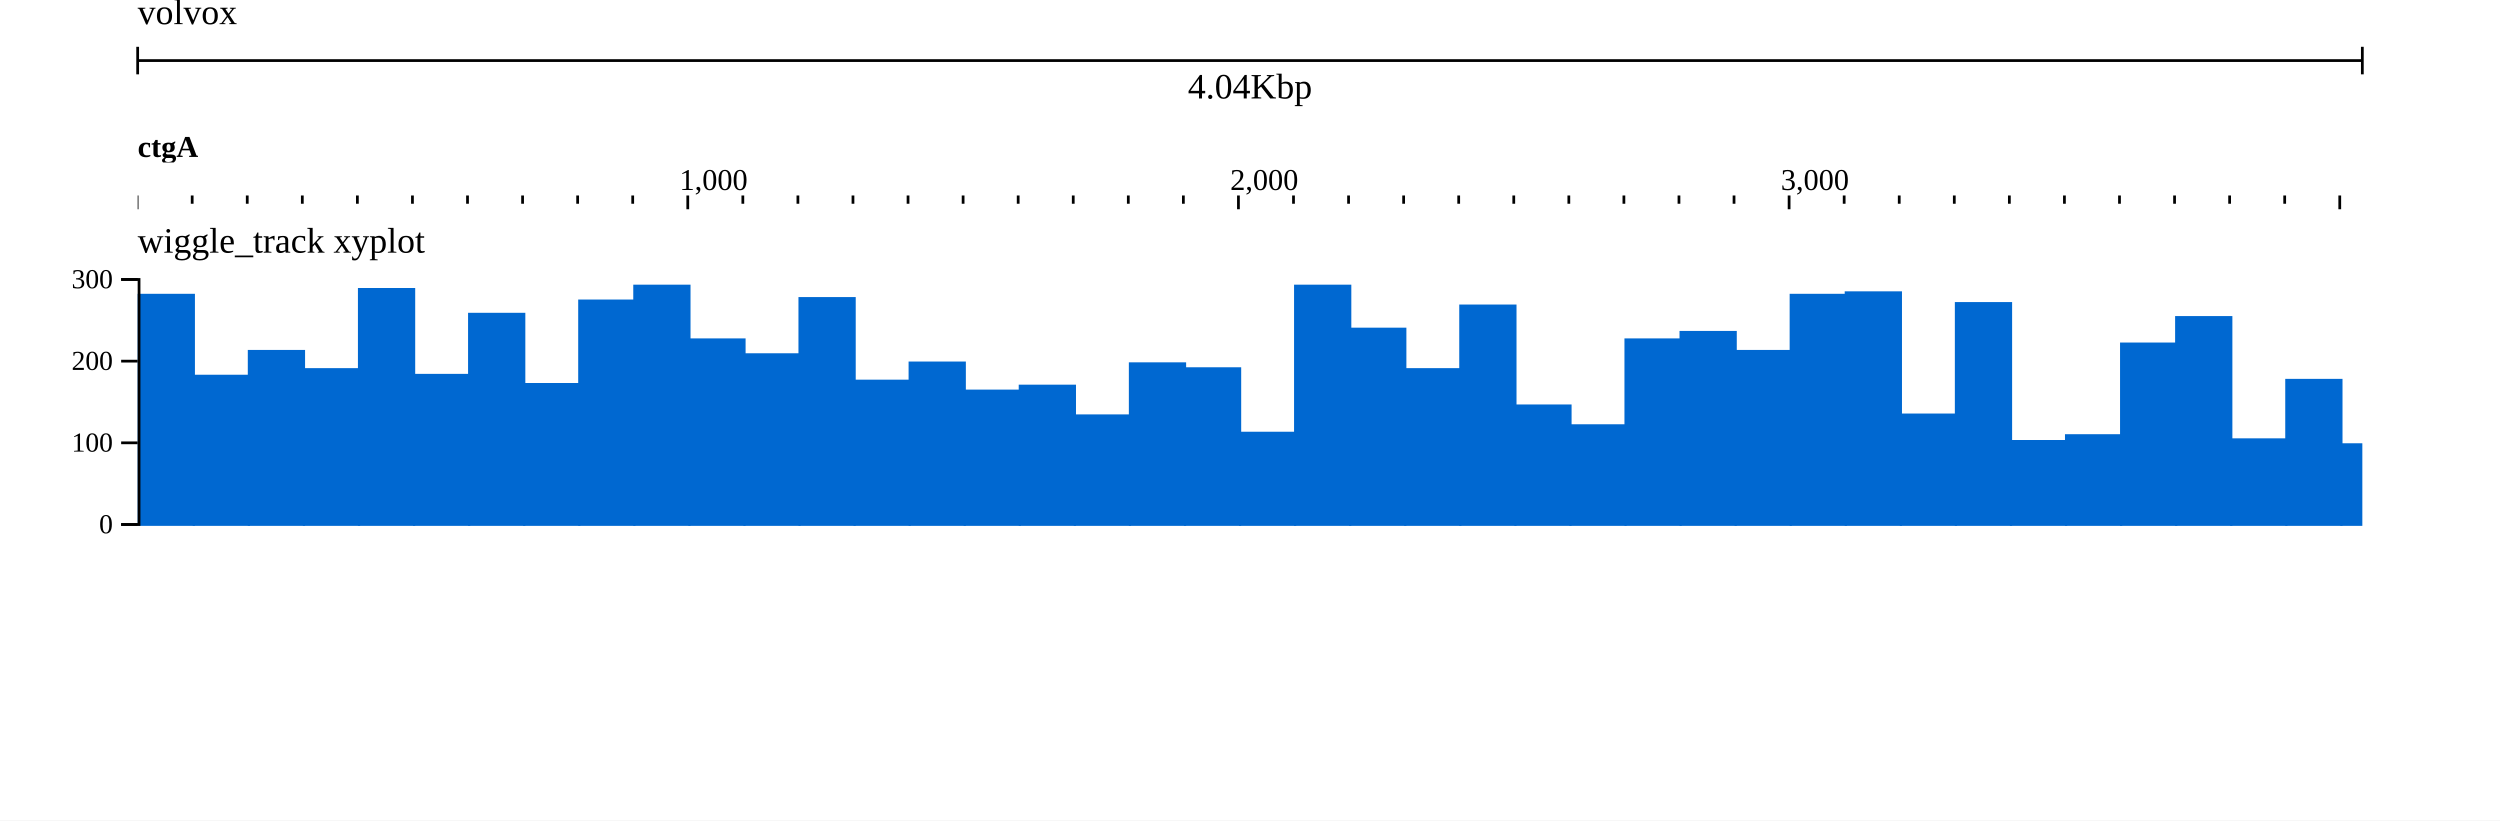
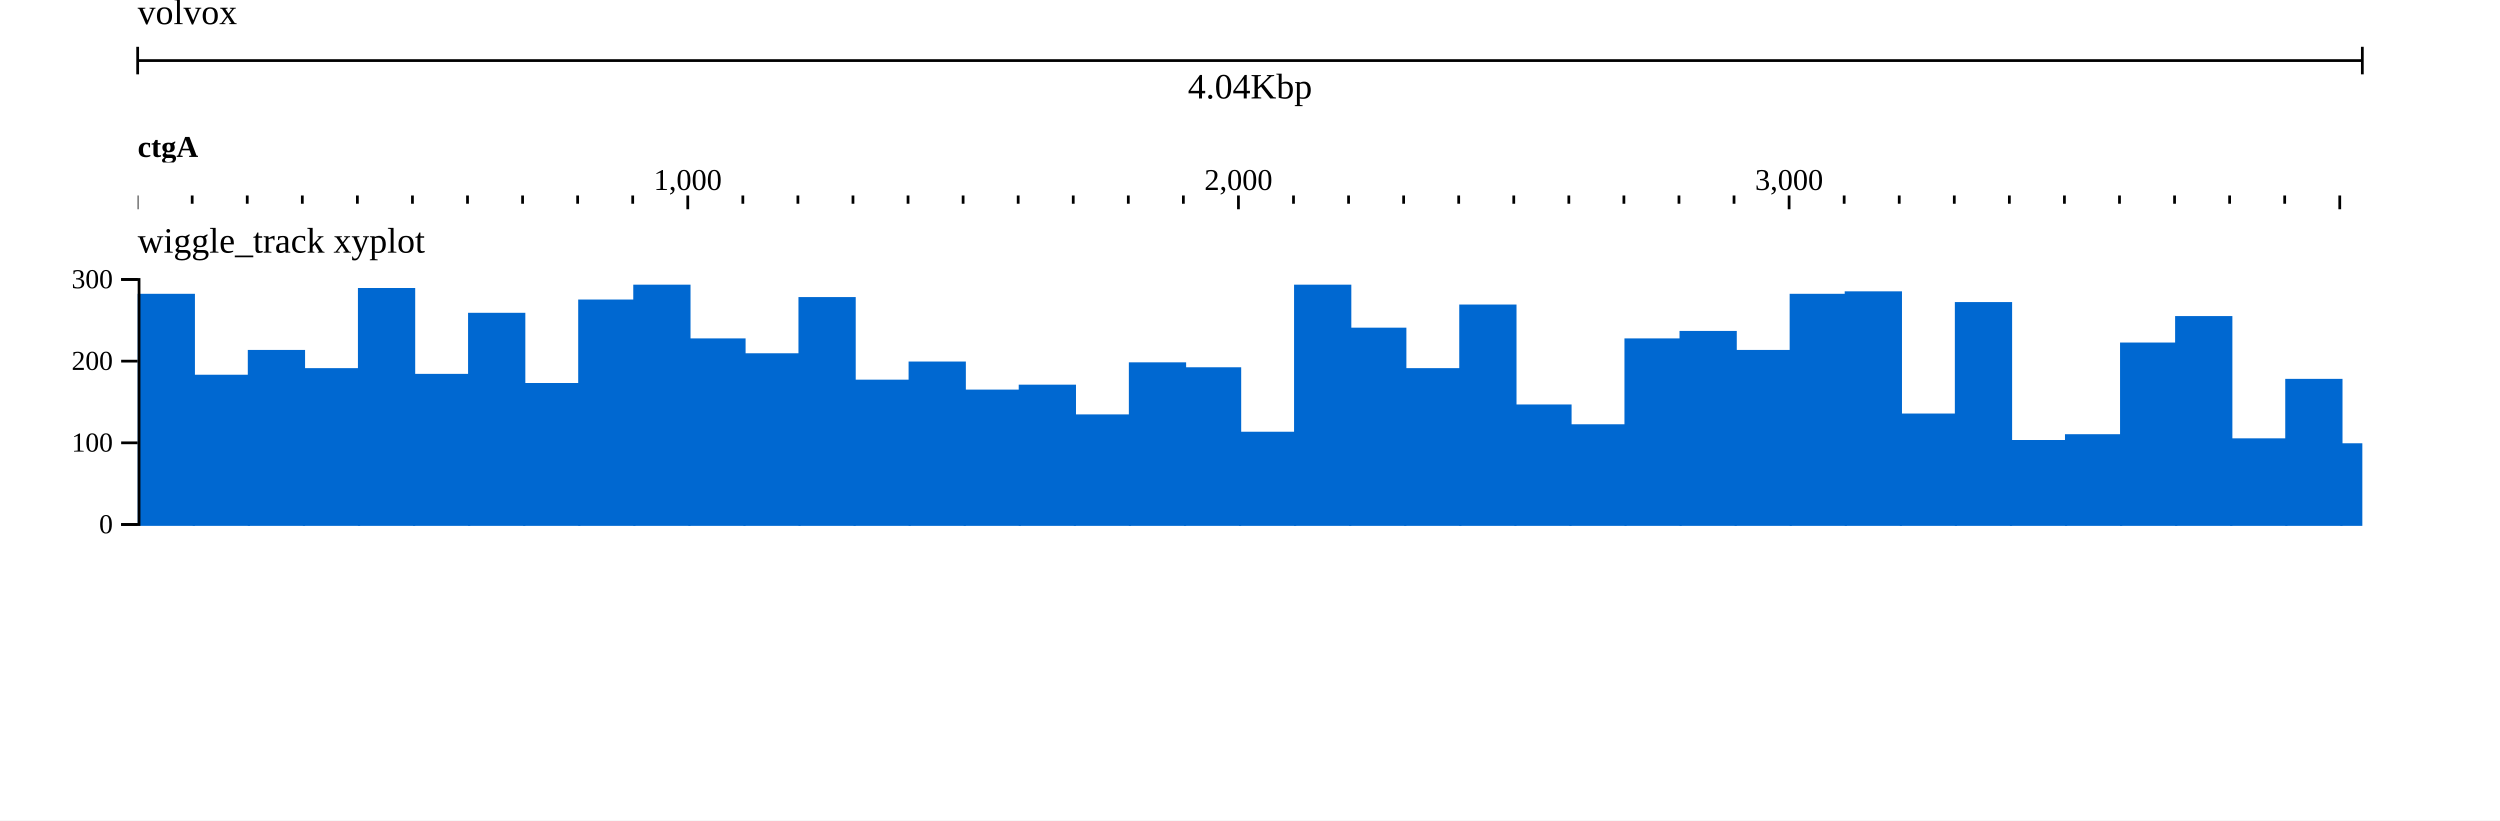
<svg xmlns="http://www.w3.org/2000/svg" width="908" height="298" viewBox="0 0 908 298">
  <rect width="908" height="298" fill="#ffffff" />
  <g transform="translate(50 0)">
    <g transform="translate(0)">
      <g id="header">
        <text x="0" y="0" dominant-baseline="hanging" font-size="13" fill="#000000">volvox</text>
        <g transform="translate(0 22)">
          <line x1="0" x2="808" y1="0" y2="0" stroke="#000000" />
          <line x1="0" x2="0" y1="-5" y2="5" stroke="#000000" />
          <line x1="808" x2="808" y1="-5" y2="5" stroke="#000000" />
          <text x="404" y="5" text-anchor="middle" dominant-baseline="hanging" font-size="13" fill="#000000">4.04Kbp</text>
        </g>
        <g transform="translate(0 44)">
          <g transform="translate(0 0)">
            <defs>
              <clipPath id="clip-integration_test-volvox:ctgA:0:4040:0">
                <rect x="0" y="0" width="808" height="100" />
              </clipPath>
            </defs>
            <g clip-path="url(#clip-integration_test-volvox:ctgA:0:4040:0)">
              <line x1="-20.2" x2="-20.2" y1="27" y2="30" stroke-width="1" stroke="#000000" />
              <line x1="-0.2" x2="-0.2" y1="27" y2="32" stroke-width="1" stroke="#000000" />
              <line x1="19.8" x2="19.8" y1="27" y2="30" stroke-width="1" stroke="#000000" />
              <line x1="39.8" x2="39.8" y1="27" y2="30" stroke-width="1" stroke="#000000" />
              <line x1="59.8" x2="59.8" y1="27" y2="30" stroke-width="1" stroke="#000000" />
              <line x1="79.8" x2="79.8" y1="27" y2="30" stroke-width="1" stroke="#000000" />
              <line x1="99.8" x2="99.8" y1="27" y2="30" stroke-width="1" stroke="#000000" />
              <line x1="119.8" x2="119.8" y1="27" y2="30" stroke-width="1" stroke="#000000" />
              <line x1="139.8" x2="139.8" y1="27" y2="30" stroke-width="1" stroke="#000000" />
              <line x1="159.8" x2="159.8" y1="27" y2="30" stroke-width="1" stroke="#000000" />
              <line x1="179.8" x2="179.8" y1="27" y2="30" stroke-width="1" stroke="#000000" />
              <line x1="199.8" x2="199.8" y1="27" y2="32" stroke-width="1" stroke="#000000" />
              <line x1="219.8" x2="219.8" y1="27" y2="30" stroke-width="1" stroke="#000000" />
              <line x1="239.8" x2="239.8" y1="27" y2="30" stroke-width="1" stroke="#000000" />
              <line x1="259.8" x2="259.8" y1="27" y2="30" stroke-width="1" stroke="#000000" />
              <line x1="279.8" x2="279.8" y1="27" y2="30" stroke-width="1" stroke="#000000" />
              <line x1="299.8" x2="299.8" y1="27" y2="30" stroke-width="1" stroke="#000000" />
              <line x1="319.8" x2="319.8" y1="27" y2="30" stroke-width="1" stroke="#000000" />
              <line x1="339.8" x2="339.8" y1="27" y2="30" stroke-width="1" stroke="#000000" />
              <line x1="359.8" x2="359.8" y1="27" y2="30" stroke-width="1" stroke="#000000" />
              <line x1="379.8" x2="379.8" y1="27" y2="30" stroke-width="1" stroke="#000000" />
              <line x1="399.8" x2="399.8" y1="27" y2="32" stroke-width="1" stroke="#000000" />
              <line x1="419.8" x2="419.8" y1="27" y2="30" stroke-width="1" stroke="#000000" />
              <line x1="439.8" x2="439.8" y1="27" y2="30" stroke-width="1" stroke="#000000" />
              <line x1="459.8" x2="459.8" y1="27" y2="30" stroke-width="1" stroke="#000000" />
              <line x1="479.8" x2="479.8" y1="27" y2="30" stroke-width="1" stroke="#000000" />
              <line x1="499.8" x2="499.8" y1="27" y2="30" stroke-width="1" stroke="#000000" />
              <line x1="519.8" x2="519.8" y1="27" y2="30" stroke-width="1" stroke="#000000" />
              <line x1="539.8" x2="539.8" y1="27" y2="30" stroke-width="1" stroke="#000000" />
              <line x1="559.8" x2="559.8" y1="27" y2="30" stroke-width="1" stroke="#000000" />
              <line x1="579.8" x2="579.8" y1="27" y2="30" stroke-width="1" stroke="#000000" />
              <line x1="599.8" x2="599.8" y1="27" y2="32" stroke-width="1" stroke="#000000" />
              <line x1="619.8" x2="619.8" y1="27" y2="30" stroke-width="1" stroke="#000000" />
              <line x1="639.8" x2="639.8" y1="27" y2="30" stroke-width="1" stroke="#000000" />
              <line x1="659.8" x2="659.8" y1="27" y2="30" stroke-width="1" stroke="#000000" />
              <line x1="679.8" x2="679.8" y1="27" y2="30" stroke-width="1" stroke="#000000" />
              <line x1="699.8" x2="699.8" y1="27" y2="30" stroke-width="1" stroke="#000000" />
              <line x1="719.8" x2="719.8" y1="27" y2="30" stroke-width="1" stroke="#000000" />
              <line x1="739.8" x2="739.8" y1="27" y2="30" stroke-width="1" stroke="#000000" />
              <line x1="759.8" x2="759.8" y1="27" y2="30" stroke-width="1" stroke="#000000" />
              <line x1="779.8" x2="779.8" y1="27" y2="30" stroke-width="1" stroke="#000000" />
              <line x1="799.8" x2="799.8" y1="27" y2="32" stroke-width="1" stroke="#000000" />
              <line x1="819.8" x2="819.8" y1="27" y2="30" stroke-width="1" stroke="#000000" />
              <line x1="839.8" x2="839.8" y1="27" y2="30" stroke-width="1" stroke="#000000" />
-               <text x="196.8" y="25" font-size="11" fill="#000000">1,000</text>
-               <text x="396.8" y="25" font-size="11" fill="#000000">2,000</text>
-               <text x="596.8" y="25" font-size="11" fill="#000000">3,000</text>
+               <text x="199.8" y="25" text-anchor="middle" font-size="11" fill="#000000">1,000</text>
+               <text x="399.8" y="25" text-anchor="middle" font-size="11" fill="#000000">2,000</text>
+               <text x="599.8" y="25" text-anchor="middle" font-size="11" fill="#000000">3,000</text>
            </g>
          </g>
          <g transform="translate(0 0)">
            <defs>
              <clipPath id="reflabel-integration_test-volvox:ctgA:0:4000:0">
                <rect x="0" y="0" width="1599" height="15" />
              </clipPath>
            </defs>
            <g clip-path="url(#reflabel-integration_test-volvox:ctgA:0:4000:0)">
              <text x="0" y="13" font-size="11" font-weight="bold" fill="#000000">ctgA</text>
            </g>
          </g>
        </g>
      </g>
    </g>
    <g transform="translate(0 78)">
      <g transform="translate(0 0)">
        <defs>
          <clipPath id="track-clip-integration_test-volvox_microarray">
            <rect x="-50" y="18" width="858" height="100" />
          </clipPath>
        </defs>
        <g clip-path="url(#track-clip-integration_test-volvox_microarray)">
          <g transform="translate(0 18)">
            <defs>
              <clipPath id="wiggle-clip-5GfQp_z8Ji">
                <rect x="0" y="0" width="808" height="100" />
              </clipPath>
            </defs>
            <g clip-path="url(#wiggle-clip-5GfQp_z8Ji)">
              <g transform="translate(0,5)">
                <g>
                  <clipPath id="svgcanvas-clip-0">
                    <path d="M0,0h808v90h-808Z" />
                  </clipPath>
                  <g clip-path="url(#svgcanvas-clip-0)">
                    <rect x="0" y="5.7" width="20.8" height="84.3" fill="rgb(0,104,209)" />
                    <rect x="20" y="35.1" width="20.8" height="54.9" fill="rgb(0,104,209)" />
                    <rect x="40" y="26.1" width="20.8" height="63.9" fill="rgb(0,104,209)" />
                    <rect x="60" y="32.7" width="20.8" height="57.3" fill="rgb(0,104,209)" />
                    <rect x="80" y="3.6" width="20.8" height="86.4" fill="rgb(0,104,209)" />
                    <rect x="100" y="34.8" width="20.8" height="55.2" fill="rgb(0,104,209)" />
                    <rect x="120" y="12.6" width="20.8" height="77.4" fill="rgb(0,104,209)" />
                    <rect x="140" y="38.1" width="20.8" height="51.9" fill="rgb(0,104,209)" />
                    <rect x="160" y="7.8" width="20.8" height="82.2" fill="rgb(0,104,209)" />
                    <rect x="180" y="2.4" width="20.8" height="87.6" fill="rgb(0,104,209)" />
                    <rect x="200" y="21.9" width="20.8" height="68.1" fill="rgb(0,104,209)" />
                    <rect x="220" y="27.3" width="20.8" height="62.7" fill="rgb(0,104,209)" />
                    <rect x="240" y="6.9" width="20.8" height="83.1" fill="rgb(0,104,209)" />
                    <rect x="260" y="36.9" width="20.8" height="53.1" fill="rgb(0,104,209)" />
                    <rect x="280" y="30.3" width="20.8" height="59.7" fill="rgb(0,104,209)" />
                    <rect x="300" y="40.5" width="20.8" height="49.5" fill="rgb(0,104,209)" />
                    <rect x="320" y="38.7" width="20.8" height="51.3" fill="rgb(0,104,209)" />
                    <rect x="340" y="49.5" width="20.8" height="40.5" fill="rgb(0,104,209)" />
                    <rect x="360" y="30.6" width="20.8" height="59.4" fill="rgb(0,104,209)" />
                    <rect x="380" y="32.4" width="20.8" height="57.6" fill="rgb(0,104,209)" />
                    <rect x="400" y="55.8" width="20.8" height="34.2" fill="rgb(0,104,209)" />
                    <rect x="420" y="2.4" width="20.8" height="87.6" fill="rgb(0,104,209)" />
                    <rect x="440" y="18" width="20.8" height="72" fill="rgb(0,104,209)" />
                    <rect x="460" y="32.7" width="20.8" height="57.3" fill="rgb(0,104,209)" />
                    <rect x="480" y="9.6" width="20.8" height="80.4" fill="rgb(0,104,209)" />
                    <rect x="500" y="45.9" width="20.8" height="44.1" fill="rgb(0,104,209)" />
                    <rect x="520" y="53.1" width="20.8" height="36.9" fill="rgb(0,104,209)" />
                    <rect x="540" y="21.9" width="20.8" height="68.1" fill="rgb(0,104,209)" />
                    <rect x="560" y="19.2" width="20.8" height="70.8" fill="rgb(0,104,209)" />
                    <rect x="580" y="26.1" width="20.8" height="63.9" fill="rgb(0,104,209)" />
                    <rect x="600" y="5.7" width="20.8" height="84.3" fill="rgb(0,104,209)" />
                    <rect x="620" y="4.8" width="20.8" height="85.2" fill="rgb(0,104,209)" />
                    <rect x="640" y="49.2" width="20.8" height="40.8" fill="rgb(0,104,209)" />
                    <rect x="660" y="8.7" width="20.8" height="81.3" fill="rgb(0,104,209)" />
                    <rect x="680" y="58.8" width="20.8" height="31.2" fill="rgb(0,104,209)" />
                    <rect x="700" y="56.7" width="20.8" height="33.3" fill="rgb(0,104,209)" />
                    <rect x="720" y="23.4" width="20.8" height="66.6" fill="rgb(0,104,209)" />
                    <rect x="740" y="13.8" width="20.8" height="76.2" fill="rgb(0,104,209)" />
                    <rect x="760" y="58.2" width="20.8" height="31.8" fill="rgb(0,104,209)" />
                    <rect x="780" y="36.6" width="20.8" height="53.4" fill="rgb(0,104,209)" />
                    <rect x="800" y="60" width="20.8" height="30" fill="rgb(0,104,209)" />
                    <rect x="820" y="46.5" width="20.8" height="43.5" fill="rgb(0,104,209)" />
                    <rect x="840" y="24.3" width="20.8" height="65.7" fill="rgb(0,104,209)" />
                    <rect x="860" y="12.9" width="20.8" height="77.1" fill="rgb(0,104,209)" />
                    <rect x="880" y="0.3" width="20.8" height="89.7" fill="rgb(0,104,209)" />
                    <rect x="900" y="9.6" width="20.8" height="80.4" fill="rgb(0,104,209)" />
                    <rect x="920" y="34.5" width="20.8" height="55.5" fill="rgb(0,104,209)" />
                    <rect x="940" y="21" width="20.8" height="69" fill="rgb(0,104,209)" />
                    <rect x="960" y="28.8" width="20.8" height="61.2" fill="rgb(0,104,209)" />
                    <rect x="980" y="22.5" width="20.8" height="67.5" fill="rgb(0,104,209)" />
                    <rect x="1000" y="55.8" width="20.8" height="34.2" fill="rgb(0,104,209)" />
                    <rect x="1020" y="50.7" width="20.8" height="39.3" fill="rgb(0,104,209)" />
                    <rect x="1040" y="2.1" width="20.8" height="87.9" fill="rgb(0,104,209)" />
                    <rect x="1060" y="27" width="20.8" height="63" fill="rgb(0,104,209)" />
                    <rect x="1080" y="32.4" width="20.8" height="57.6" fill="rgb(0,104,209)" />
                    <rect x="1100" y="48.3" width="20.8" height="41.7" fill="rgb(0,104,209)" />
                    <rect x="1120" y="33" width="20.8" height="57" fill="rgb(0,104,209)" />
                    <rect x="1140" y="21.3" width="20.8" height="68.7" fill="rgb(0,104,209)" />
                    <rect x="1160" y="42.9" width="20.8" height="47.1" fill="rgb(0,104,209)" />
                    <rect x="1180" y="16.8" width="20.8" height="73.2" fill="rgb(0,104,209)" />
                    <rect x="1200" y="4.5" width="20.8" height="85.5" fill="rgb(0,104,209)" />
                  </g>
                </g>
              </g>
            </g>
            <g transform="translate(0)">
              <g font-size="10" text-anchor="end" stroke="rgb(0, 0, 0)" stroke-width="1">
                <path fill="none" d="M-6 5.5H0.5V94.5H-6" />
                <g transform="translate(0,94)">
                  <line x2="-6" y1="0.5" y2="0.5" />
                  <text stroke="#fff" stroke-width="2.5" paint-order="stroke" fill="rgb(0, 0, 0)" dy="0.32em" x="-9" y="0.5">0</text>
                </g>
                <g transform="translate(0,64.33333)">
                  <line x2="-6" y1="0.5" y2="0.5" />
                  <text stroke="#fff" stroke-width="2.5" paint-order="stroke" fill="rgb(0, 0, 0)" dy="0.32em" x="-9" y="0.5">100</text>
                </g>
                <g transform="translate(0,34.66667)">
                  <line x2="-6" y1="0.5" y2="0.5" />
                  <text stroke="#fff" stroke-width="2.5" paint-order="stroke" fill="rgb(0, 0, 0)" dy="0.32em" x="-9" y="0.5">200</text>
                </g>
                <g transform="translate(0,5)">
                  <line x2="-6" y1="0.5" y2="0.5" />
                  <text stroke="#fff" stroke-width="2.5" paint-order="stroke" fill="rgb(0, 0, 0)" dy="0.32em" x="-9" y="0.5">300</text>
                </g>
              </g>
            </g>
          </g>
        </g>
        <text x="0" y="5" font-size="13" dominant-baseline="hanging" fill="#000000">wiggle_track xyplot</text>
      </g>
    </g>
    <g transform="translate(0 78)">
      <defs>
        <clipPath id="highlight-clip-integration_test">
          <rect x="0" y="0" width="808" height="120" />
        </clipPath>
      </defs>
      <g clip-path="url(#highlight-clip-integration_test)" />
    </g>
  </g>
</svg>
